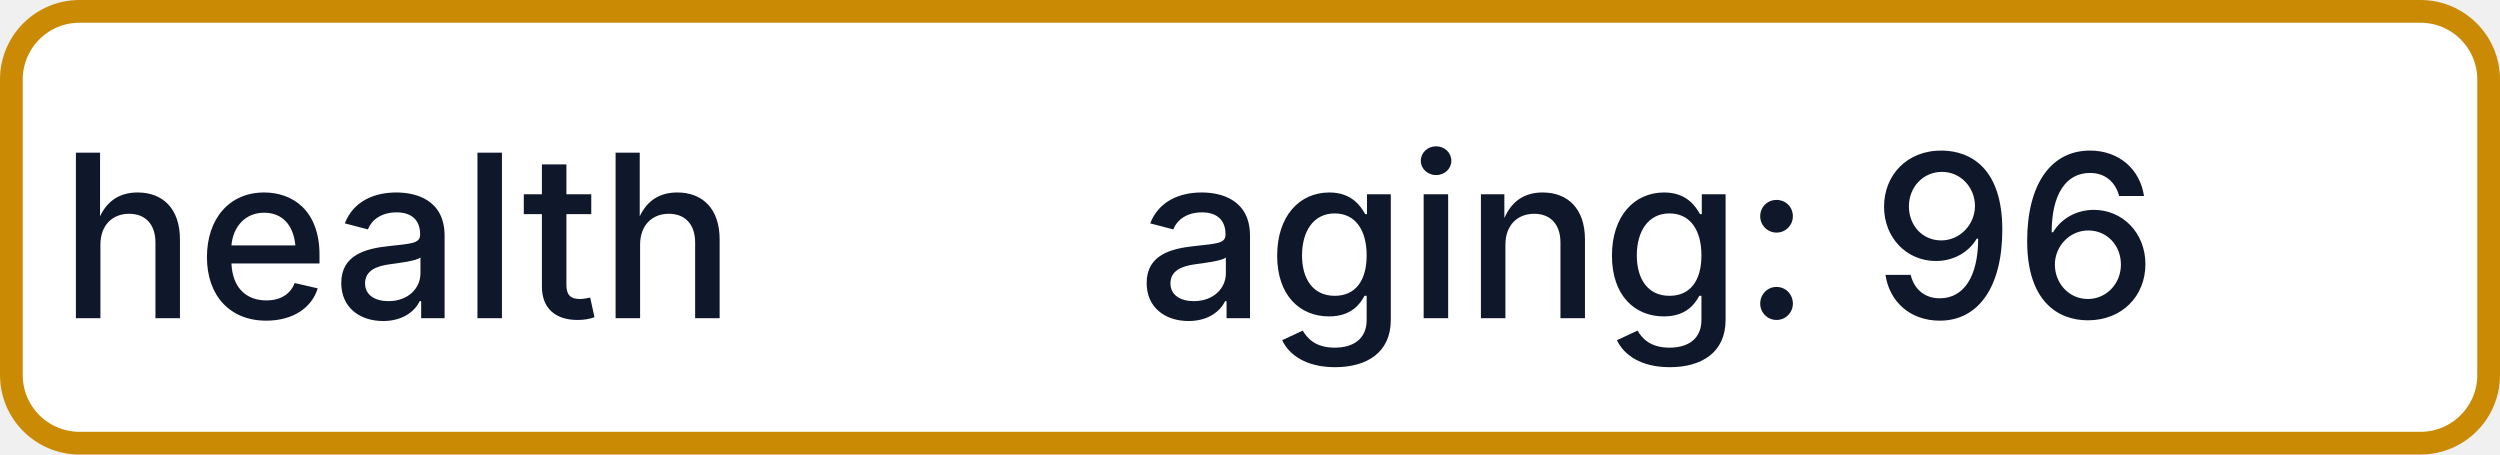
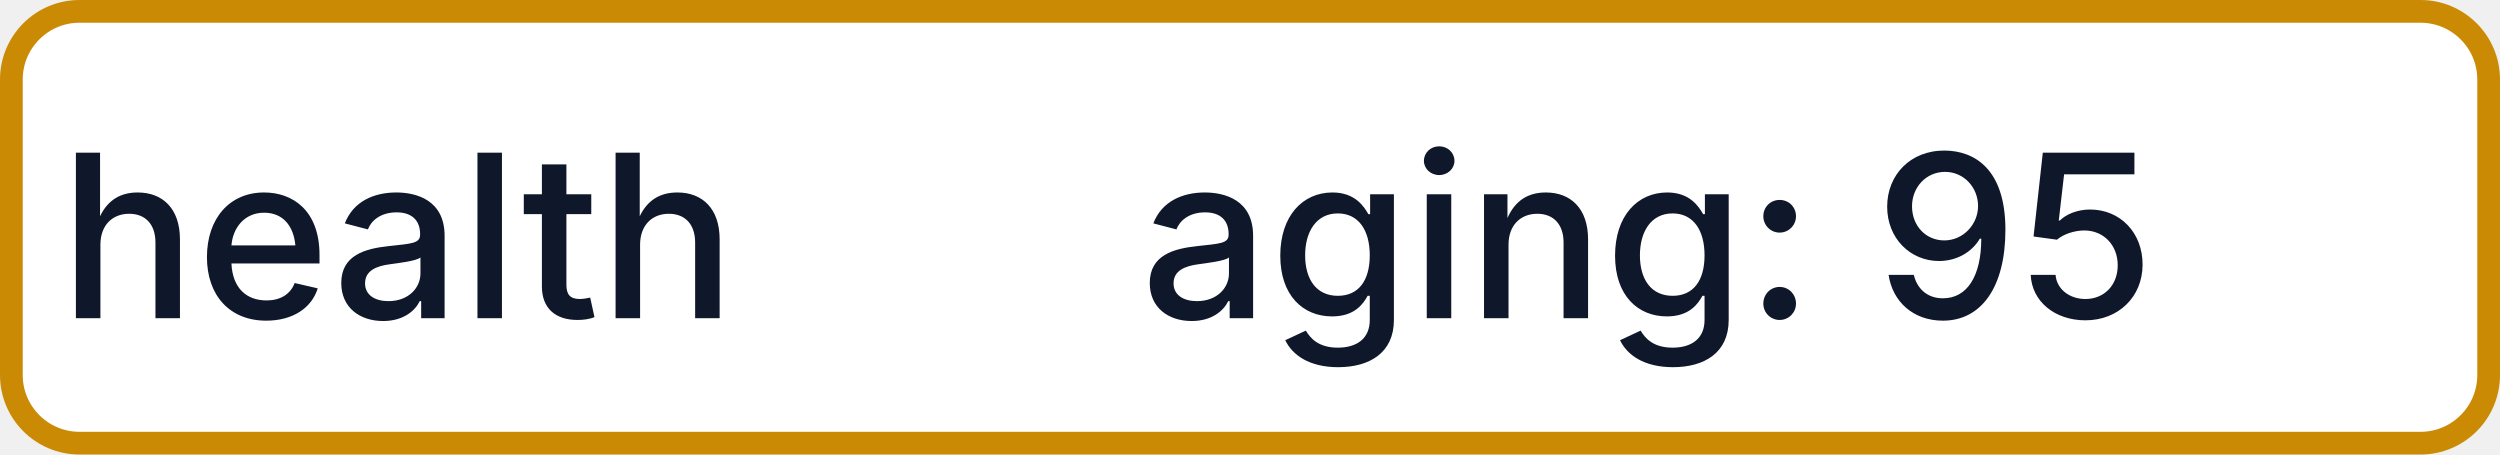
- <svg xmlns="http://www.w3.org/2000/svg" width="110" height="20" role="img" aria-label="health: aging: 96">
+ <svg xmlns="http://www.w3.org/2000/svg" width="110" height="20" role="img" aria-label="health: aging: 95">
  <rect x="0.5" y="0.5" width="109" height="19" rx="3" fill="#FFFFFF" stroke="#CA8A04" stroke-width="1" />
  <g fill="#0F172A" text-anchor="middle" font-family="-apple-system,BlinkMacSystemFont,Segoe UI,sans-serif" font-size="10" font-weight="500">
    <text x="17.5" y="14">health</text>
-     <text x="72.5" y="14" textLength="68" lengthAdjust="spacingAndGlyphs">aging: 96</text>
+     <text x="72.5" y="14" textLength="68" lengthAdjust="spacingAndGlyphs">aging: 95</text>
  </g>
</svg>
